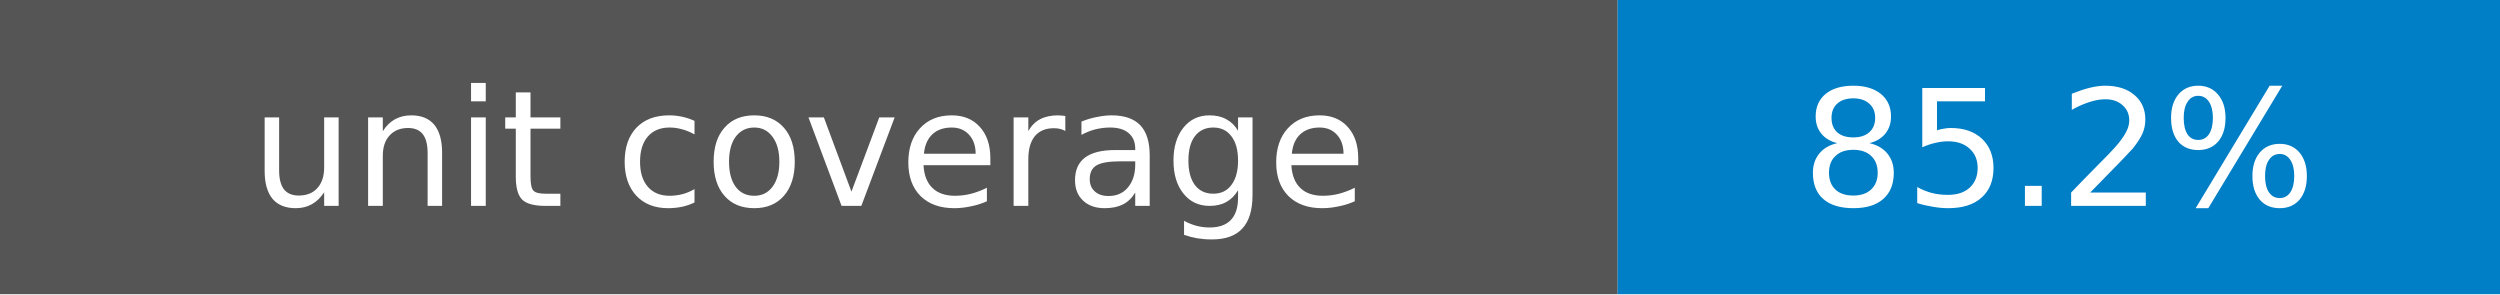
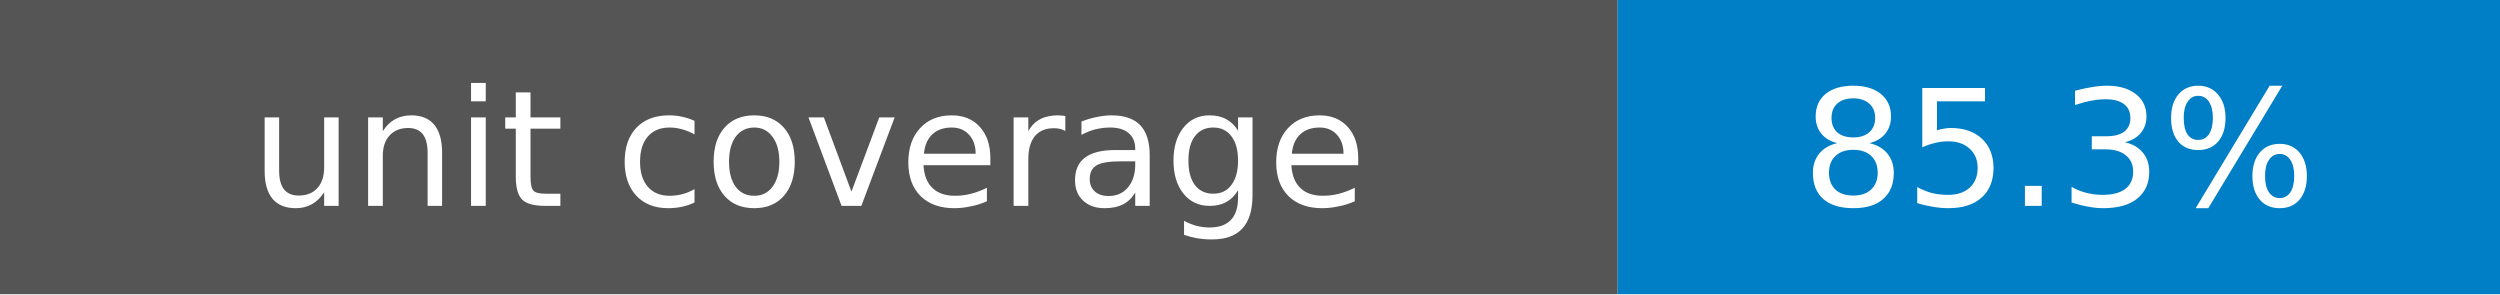
- <svg xmlns="http://www.w3.org/2000/svg" width="170" height="20" role="img" aria-label="unit coverage: 85.2%">
+ <svg xmlns="http://www.w3.org/2000/svg" width="170" height="20" role="img" aria-label="unit coverage: 85.3%">
  <rect width="110" height="20" fill="#555" />
  <rect x="110" width="60" height="20" fill="#007ec6" />
  <g fill="#fff" text-anchor="middle" font-family="Verdana,DejaVu Sans,sans-serif" font-size="11">
    <text x="55" y="14">unit coverage</text>
-     <text x="140" y="14">85.2%</text>
+     <text x="140" y="14">85.3%</text>
  </g>
</svg>
